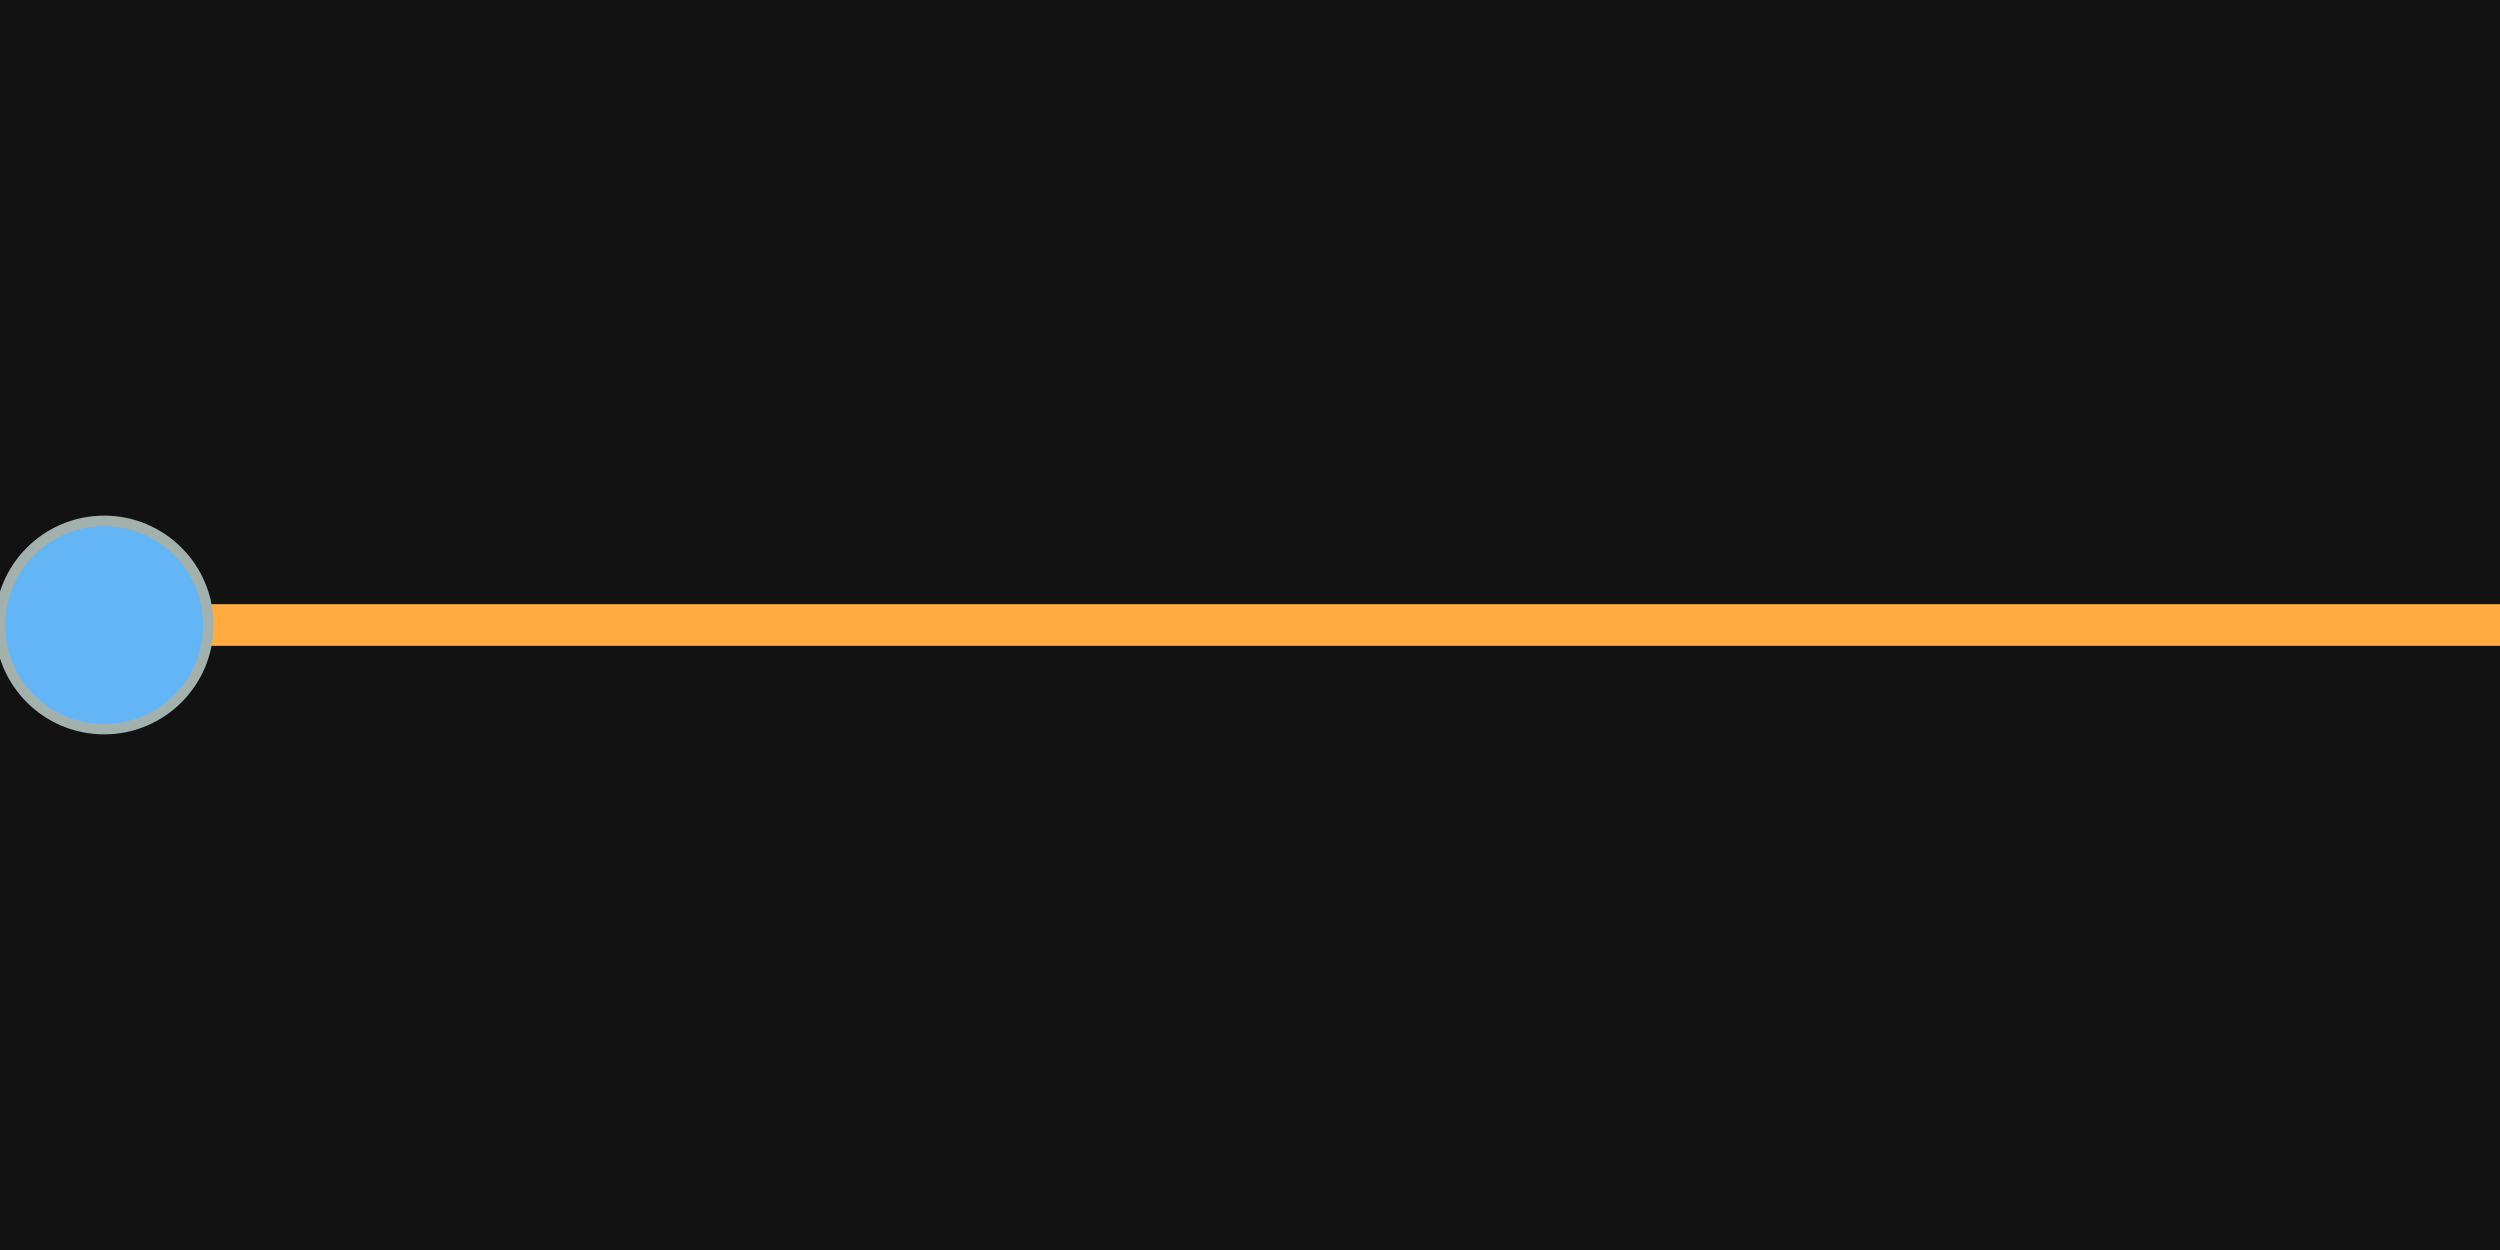
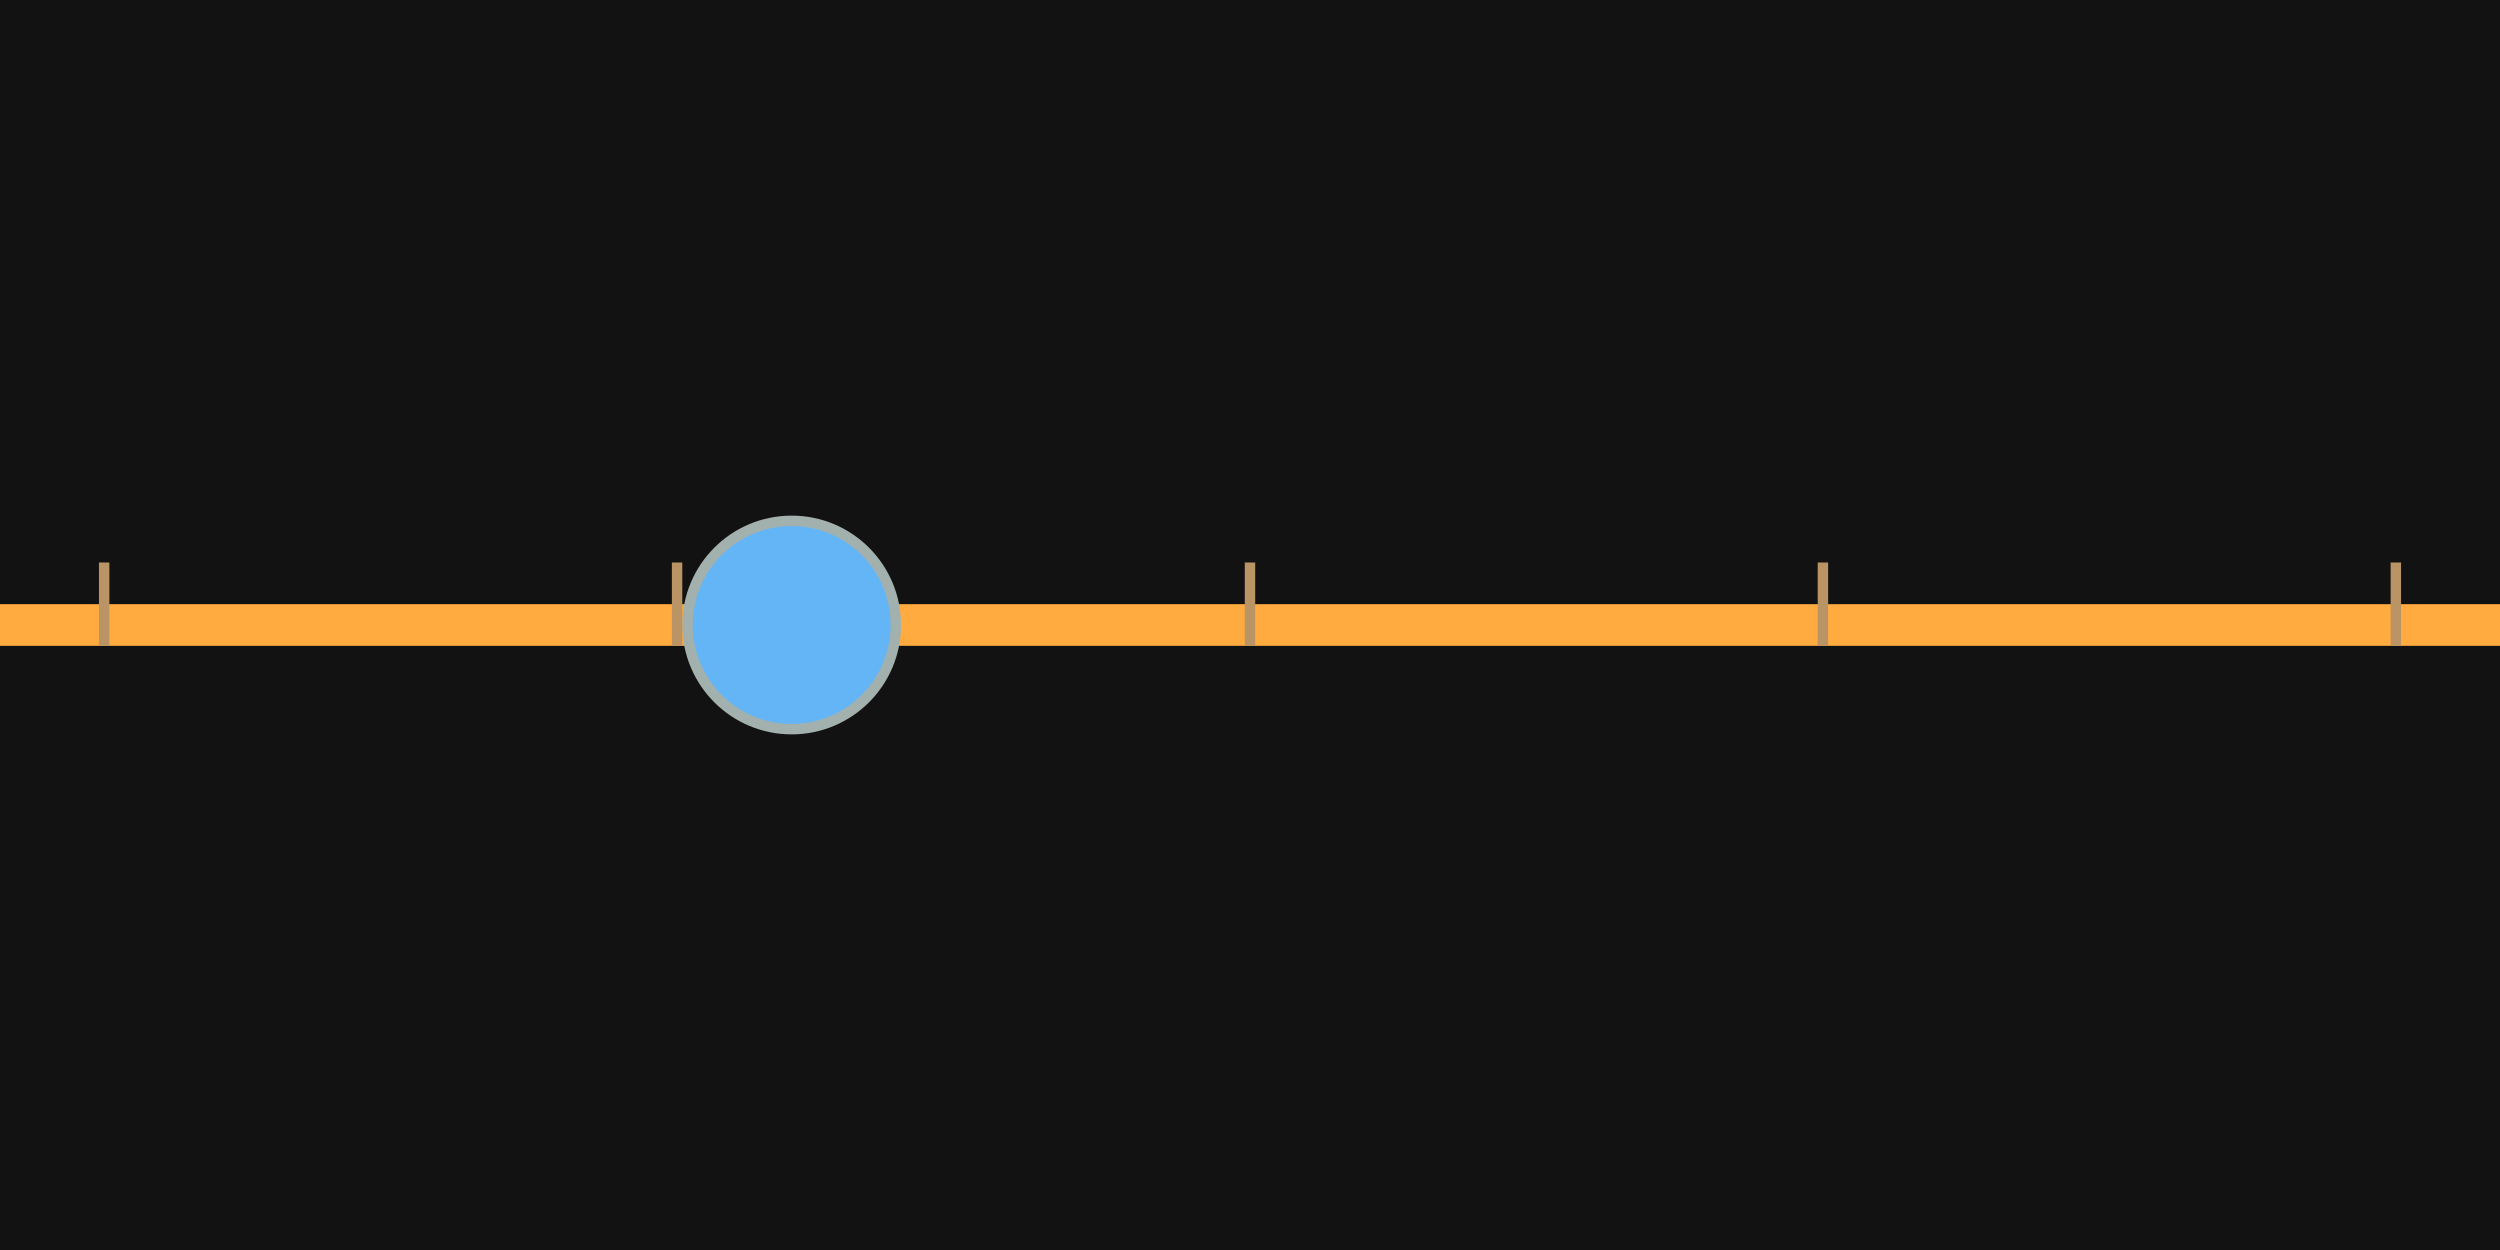
<svg xmlns="http://www.w3.org/2000/svg" width="240" height="120" viewBox="0 0 240 120">
  <rect x="0" y="0" width="240" height="120" fill="rgba(18,18,18,1.00)" />
  <rect x="0" y="58" width="240" height="4" fill="rgba(255,171,64,1.00)" />
-   <circle cx="10" cy="60" r="10" fill="rgba(100,181,246,1.00)" />
-   <circle cx="10" cy="60" r="10" fill="none" stroke="rgba(162,177,173,1.00)" stroke-width="1" />
+   <circle cx="76" cy="60" r="10" fill="rgba(100,181,246,1.00)" />
+   <circle cx="76" cy="60" r="10" fill="none" stroke="rgba(162,177,173,1.00)" stroke-width="1" />
+   <line x1="10" y1="54" x2="10" y2="62" stroke="rgba(186,148,100,1.00)" stroke-width="1" />
+   <line x1="65" y1="54" x2="65" y2="62" stroke="rgba(186,148,100,1.00)" stroke-width="1" />
+   <line x1="120" y1="54" x2="120" y2="62" stroke="rgba(186,148,100,1.00)" stroke-width="1" />
+   <line x1="175" y1="54" x2="175" y2="62" stroke="rgba(186,148,100,1.00)" stroke-width="1" />
+   <line x1="230" y1="54" x2="230" y2="62" stroke="rgba(186,148,100,1.00)" stroke-width="1" />
</svg>
